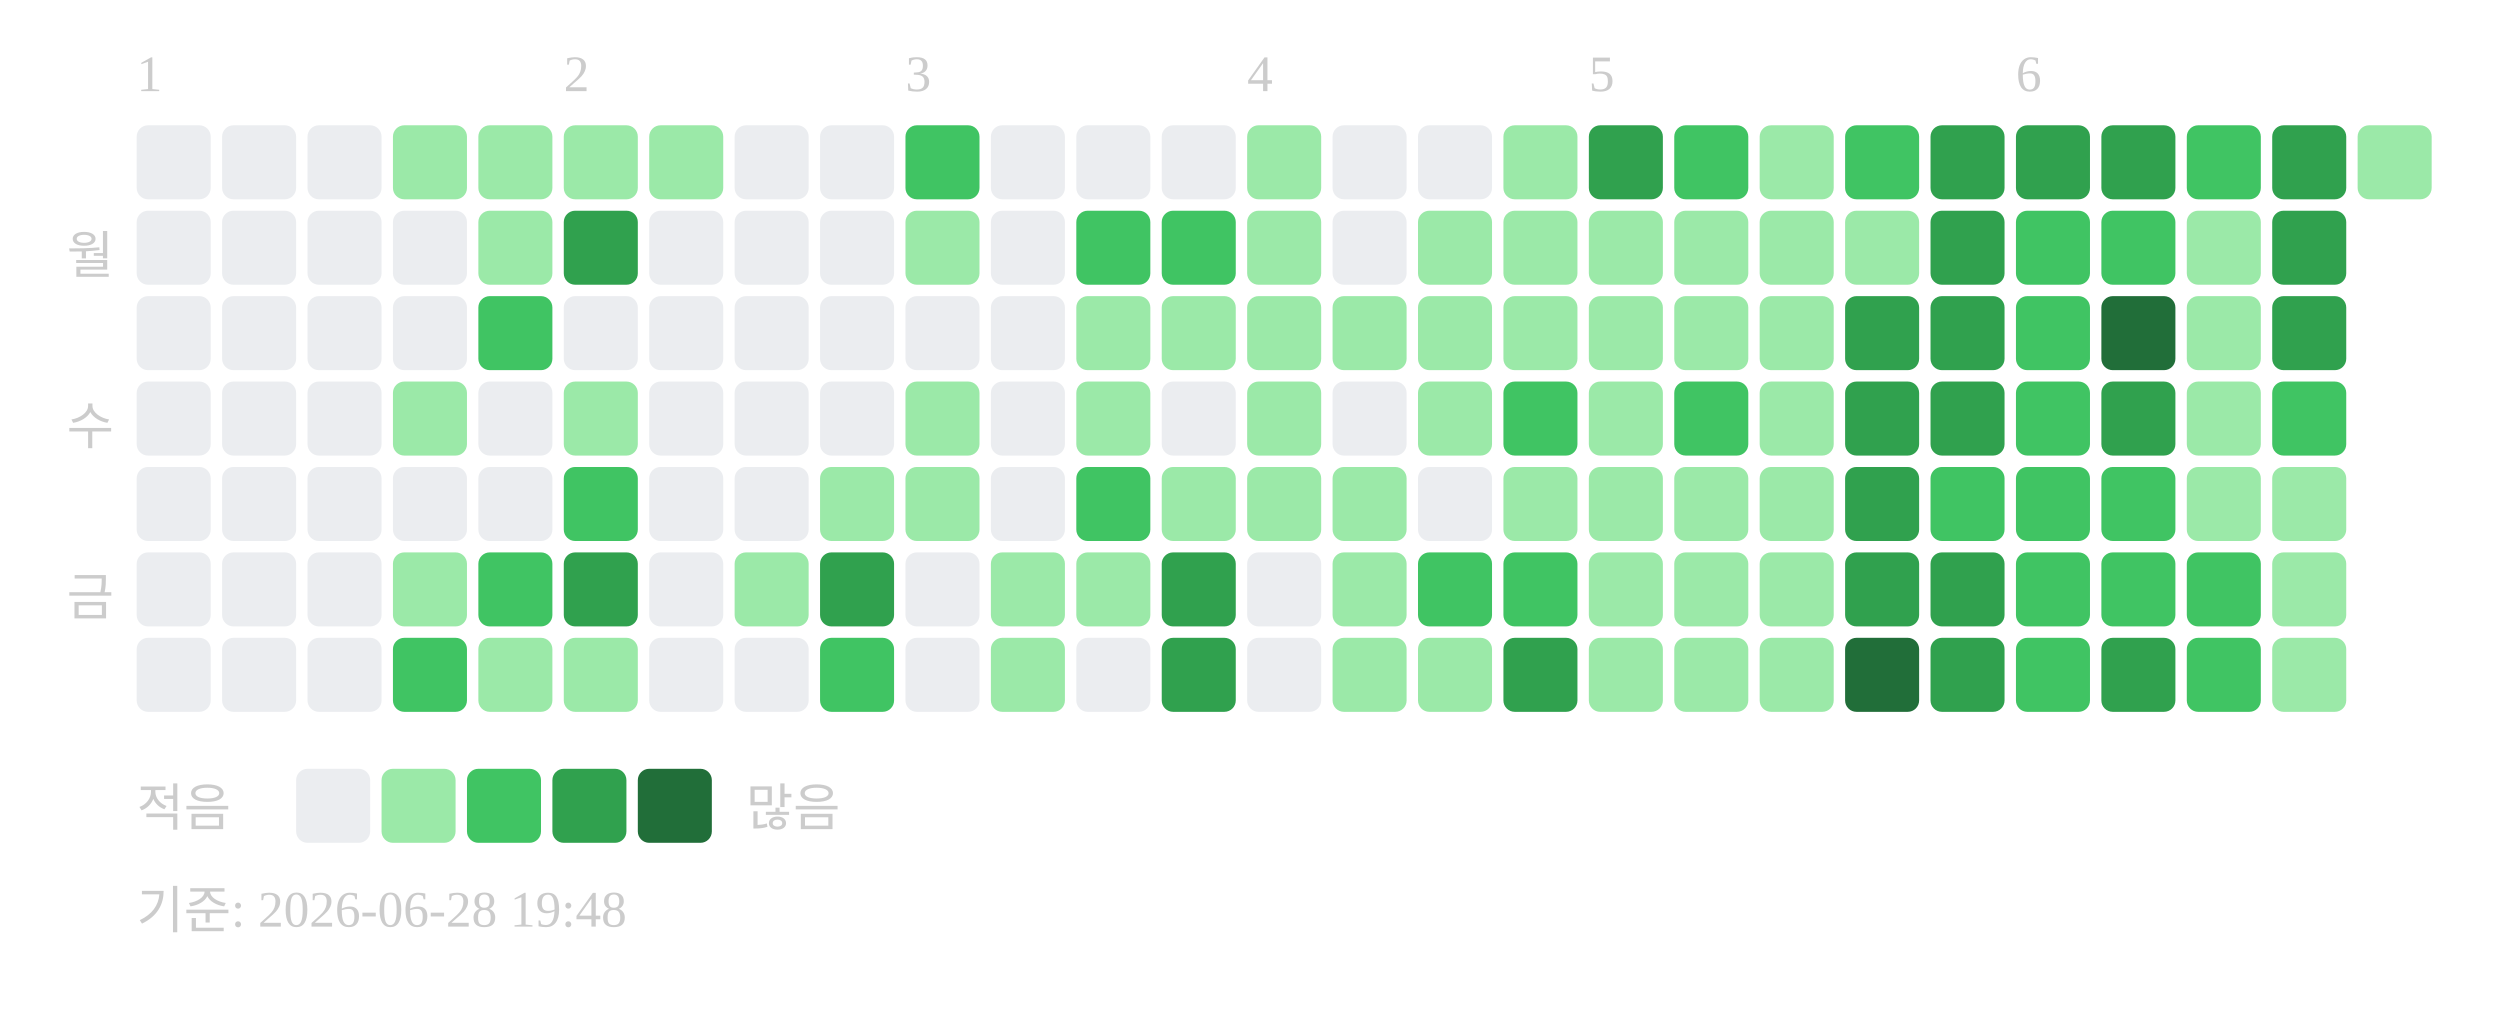
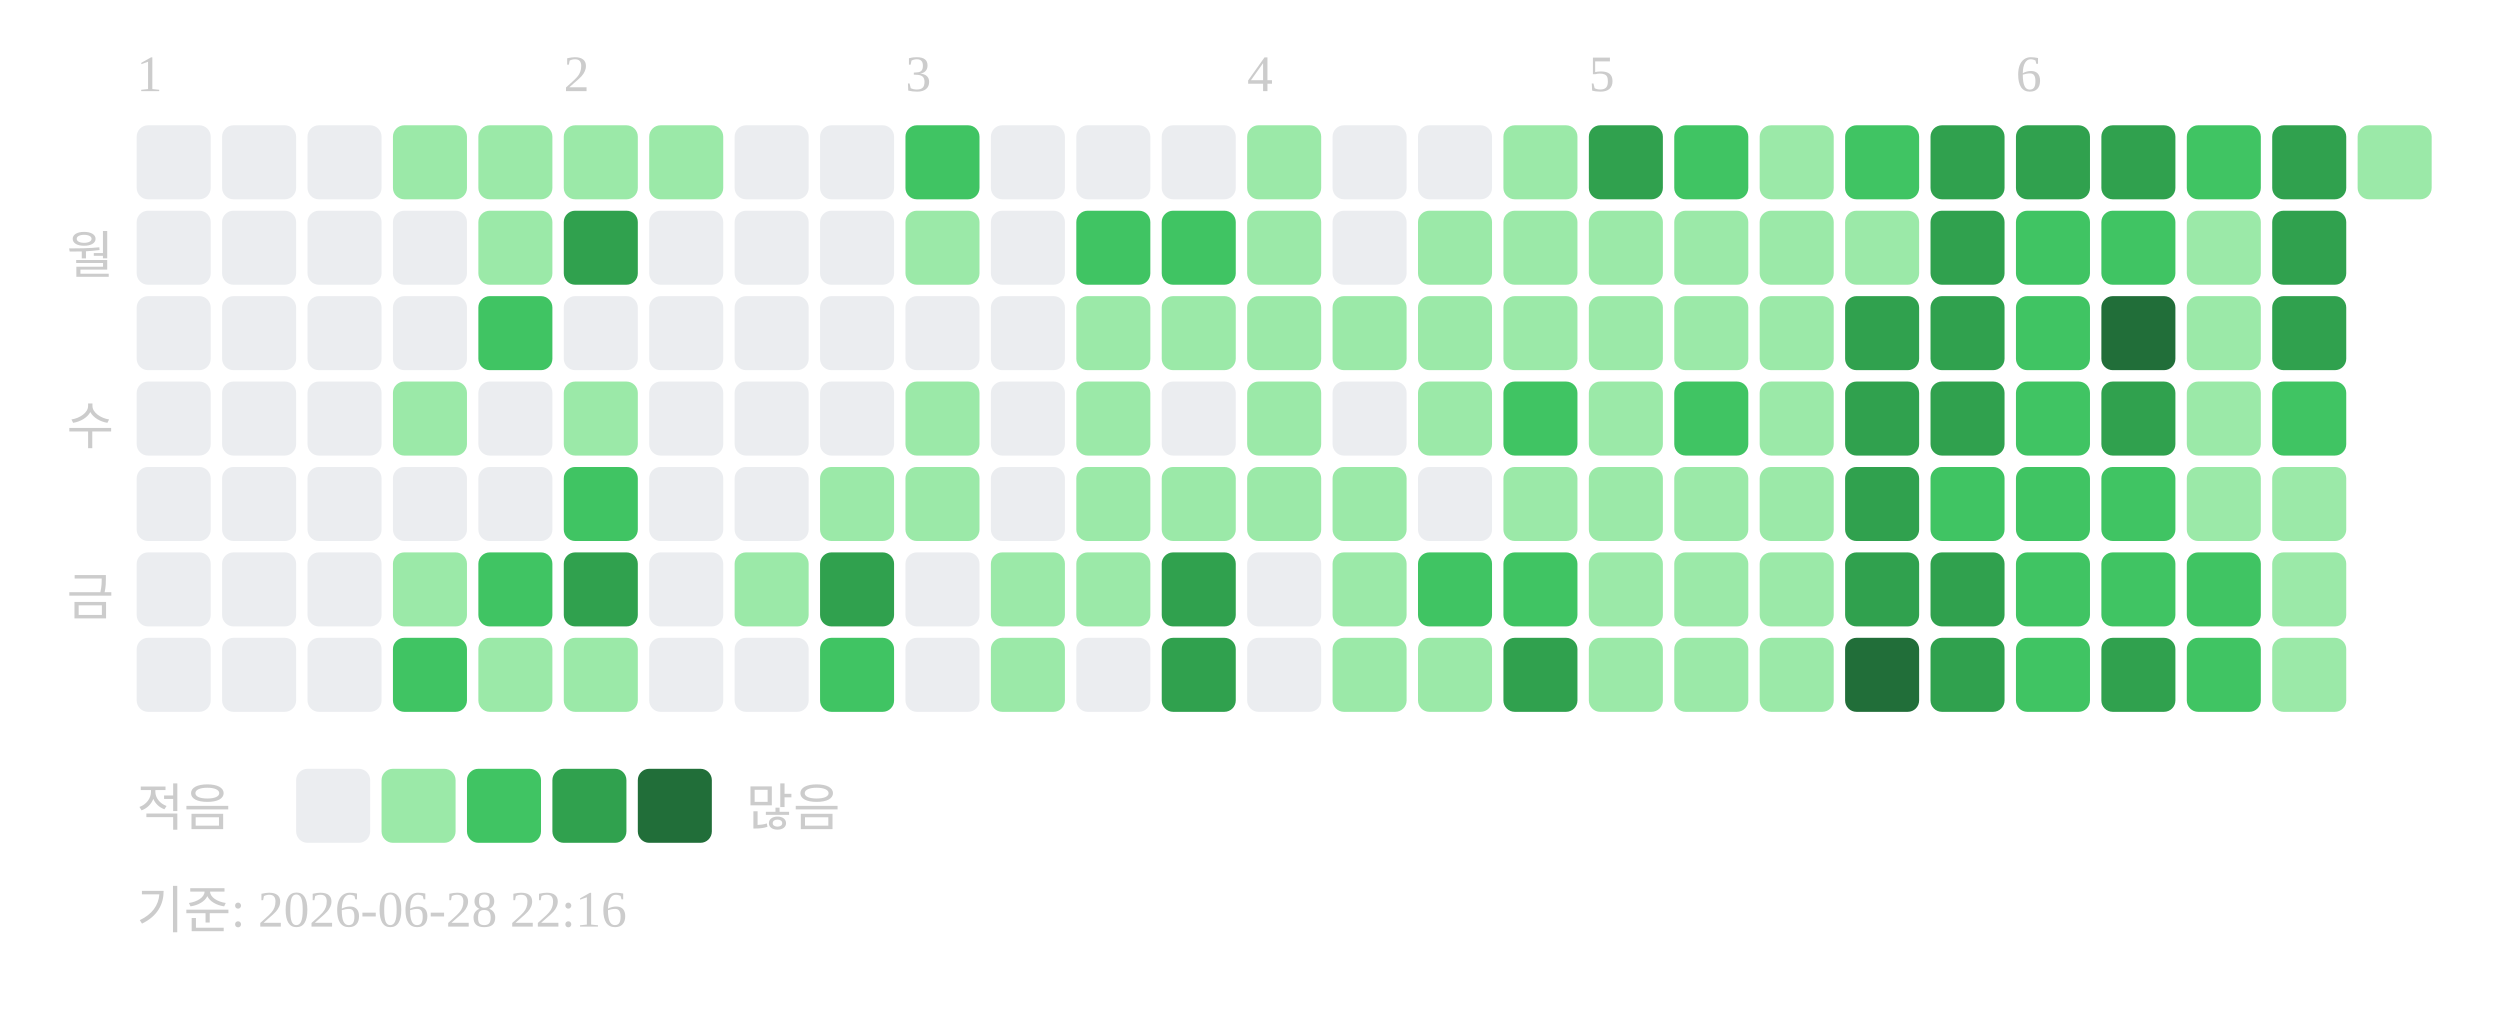
<svg xmlns="http://www.w3.org/2000/svg" width="439" height="181">
  <text x="24" y="16" font-size="9" fill="#cccccc">1</text>
  <text x="99" y="16" font-size="9" fill="#cccccc">2</text>
  <text x="159" y="16" font-size="9" fill="#cccccc">3</text>
  <text x="219" y="16" font-size="9" fill="#cccccc">4</text>
  <text x="279" y="16" font-size="9" fill="#cccccc">5</text>
  <text x="354" y="16" font-size="9" fill="#cccccc">6</text>
  <text x="20" y="48" text-anchor="end" font-size="9" fill="#cccccc">월</text>
  <text x="20" y="78" text-anchor="end" font-size="9" fill="#cccccc">수</text>
  <text x="20" y="108" text-anchor="end" font-size="9" fill="#cccccc">금</text>
  <rect x="24" y="22" width="13" height="13" rx="2" fill="#ebedf0" />
  <rect x="24" y="37" width="13" height="13" rx="2" fill="#ebedf0" />
  <rect x="24" y="52" width="13" height="13" rx="2" fill="#ebedf0" />
  <rect x="24" y="67" width="13" height="13" rx="2" fill="#ebedf0" />
  <rect x="24" y="82" width="13" height="13" rx="2" fill="#ebedf0" />
  <rect x="24" y="97" width="13" height="13" rx="2" fill="#ebedf0" />
  <rect x="24" y="112" width="13" height="13" rx="2" fill="#ebedf0" />
  <rect x="39" y="22" width="13" height="13" rx="2" fill="#ebedf0" />
  <rect x="39" y="37" width="13" height="13" rx="2" fill="#ebedf0" />
  <rect x="39" y="52" width="13" height="13" rx="2" fill="#ebedf0" />
  <rect x="39" y="67" width="13" height="13" rx="2" fill="#ebedf0" />
  <rect x="39" y="82" width="13" height="13" rx="2" fill="#ebedf0" />
  <rect x="39" y="97" width="13" height="13" rx="2" fill="#ebedf0" />
  <rect x="39" y="112" width="13" height="13" rx="2" fill="#ebedf0" />
  <rect x="54" y="22" width="13" height="13" rx="2" fill="#ebedf0" />
  <rect x="54" y="37" width="13" height="13" rx="2" fill="#ebedf0" />
  <rect x="54" y="52" width="13" height="13" rx="2" fill="#ebedf0" />
  <rect x="54" y="67" width="13" height="13" rx="2" fill="#ebedf0" />
  <rect x="54" y="82" width="13" height="13" rx="2" fill="#ebedf0" />
  <rect x="54" y="97" width="13" height="13" rx="2" fill="#ebedf0" />
  <rect x="54" y="112" width="13" height="13" rx="2" fill="#ebedf0" />
  <rect x="69" y="22" width="13" height="13" rx="2" fill="#9be9a8" />
  <rect x="69" y="37" width="13" height="13" rx="2" fill="#ebedf0" />
  <rect x="69" y="52" width="13" height="13" rx="2" fill="#ebedf0" />
  <rect x="69" y="67" width="13" height="13" rx="2" fill="#9be9a8" />
  <rect x="69" y="82" width="13" height="13" rx="2" fill="#ebedf0" />
  <rect x="69" y="97" width="13" height="13" rx="2" fill="#9be9a8" />
  <rect x="69" y="112" width="13" height="13" rx="2" fill="#40c463" />
  <rect x="84" y="22" width="13" height="13" rx="2" fill="#9be9a8" />
  <rect x="84" y="37" width="13" height="13" rx="2" fill="#9be9a8" />
  <rect x="84" y="52" width="13" height="13" rx="2" fill="#40c463" />
  <rect x="84" y="67" width="13" height="13" rx="2" fill="#ebedf0" />
  <rect x="84" y="82" width="13" height="13" rx="2" fill="#ebedf0" />
  <rect x="84" y="97" width="13" height="13" rx="2" fill="#40c463" />
  <rect x="84" y="112" width="13" height="13" rx="2" fill="#9be9a8" />
  <rect x="99" y="22" width="13" height="13" rx="2" fill="#9be9a8" />
  <rect x="99" y="37" width="13" height="13" rx="2" fill="#30a14e" />
  <rect x="99" y="52" width="13" height="13" rx="2" fill="#ebedf0" />
  <rect x="99" y="67" width="13" height="13" rx="2" fill="#9be9a8" />
  <rect x="99" y="82" width="13" height="13" rx="2" fill="#40c463" />
  <rect x="99" y="97" width="13" height="13" rx="2" fill="#30a14e" />
  <rect x="99" y="112" width="13" height="13" rx="2" fill="#9be9a8" />
  <rect x="114" y="22" width="13" height="13" rx="2" fill="#9be9a8" />
  <rect x="114" y="37" width="13" height="13" rx="2" fill="#ebedf0" />
  <rect x="114" y="52" width="13" height="13" rx="2" fill="#ebedf0" />
  <rect x="114" y="67" width="13" height="13" rx="2" fill="#ebedf0" />
  <rect x="114" y="82" width="13" height="13" rx="2" fill="#ebedf0" />
  <rect x="114" y="97" width="13" height="13" rx="2" fill="#ebedf0" />
  <rect x="114" y="112" width="13" height="13" rx="2" fill="#ebedf0" />
  <rect x="129" y="22" width="13" height="13" rx="2" fill="#ebedf0" />
  <rect x="129" y="37" width="13" height="13" rx="2" fill="#ebedf0" />
  <rect x="129" y="52" width="13" height="13" rx="2" fill="#ebedf0" />
  <rect x="129" y="67" width="13" height="13" rx="2" fill="#ebedf0" />
  <rect x="129" y="82" width="13" height="13" rx="2" fill="#ebedf0" />
  <rect x="129" y="97" width="13" height="13" rx="2" fill="#9be9a8" />
  <rect x="129" y="112" width="13" height="13" rx="2" fill="#ebedf0" />
  <rect x="144" y="22" width="13" height="13" rx="2" fill="#ebedf0" />
  <rect x="144" y="37" width="13" height="13" rx="2" fill="#ebedf0" />
  <rect x="144" y="52" width="13" height="13" rx="2" fill="#ebedf0" />
  <rect x="144" y="67" width="13" height="13" rx="2" fill="#ebedf0" />
  <rect x="144" y="82" width="13" height="13" rx="2" fill="#9be9a8" />
  <rect x="144" y="97" width="13" height="13" rx="2" fill="#30a14e" />
  <rect x="144" y="112" width="13" height="13" rx="2" fill="#40c463" />
  <rect x="159" y="22" width="13" height="13" rx="2" fill="#40c463" />
  <rect x="159" y="37" width="13" height="13" rx="2" fill="#9be9a8" />
  <rect x="159" y="52" width="13" height="13" rx="2" fill="#ebedf0" />
  <rect x="159" y="67" width="13" height="13" rx="2" fill="#9be9a8" />
  <rect x="159" y="82" width="13" height="13" rx="2" fill="#9be9a8" />
  <rect x="159" y="97" width="13" height="13" rx="2" fill="#ebedf0" />
  <rect x="159" y="112" width="13" height="13" rx="2" fill="#ebedf0" />
  <rect x="174" y="22" width="13" height="13" rx="2" fill="#ebedf0" />
  <rect x="174" y="37" width="13" height="13" rx="2" fill="#ebedf0" />
  <rect x="174" y="52" width="13" height="13" rx="2" fill="#ebedf0" />
  <rect x="174" y="67" width="13" height="13" rx="2" fill="#ebedf0" />
  <rect x="174" y="82" width="13" height="13" rx="2" fill="#ebedf0" />
  <rect x="174" y="97" width="13" height="13" rx="2" fill="#9be9a8" />
  <rect x="174" y="112" width="13" height="13" rx="2" fill="#9be9a8" />
  <rect x="189" y="22" width="13" height="13" rx="2" fill="#ebedf0" />
  <rect x="189" y="37" width="13" height="13" rx="2" fill="#40c463" />
  <rect x="189" y="52" width="13" height="13" rx="2" fill="#9be9a8" />
  <rect x="189" y="67" width="13" height="13" rx="2" fill="#9be9a8" />
-   <rect x="189" y="82" width="13" height="13" rx="2" fill="#40c463" />
+   <rect x="189" y="82" width="13" height="13" rx="2" fill="#9be9a8" />
  <rect x="189" y="97" width="13" height="13" rx="2" fill="#9be9a8" />
  <rect x="189" y="112" width="13" height="13" rx="2" fill="#ebedf0" />
  <rect x="204" y="22" width="13" height="13" rx="2" fill="#ebedf0" />
  <rect x="204" y="37" width="13" height="13" rx="2" fill="#40c463" />
  <rect x="204" y="52" width="13" height="13" rx="2" fill="#9be9a8" />
  <rect x="204" y="67" width="13" height="13" rx="2" fill="#ebedf0" />
  <rect x="204" y="82" width="13" height="13" rx="2" fill="#9be9a8" />
  <rect x="204" y="97" width="13" height="13" rx="2" fill="#30a14e" />
  <rect x="204" y="112" width="13" height="13" rx="2" fill="#30a14e" />
  <rect x="219" y="22" width="13" height="13" rx="2" fill="#9be9a8" />
  <rect x="219" y="37" width="13" height="13" rx="2" fill="#9be9a8" />
  <rect x="219" y="52" width="13" height="13" rx="2" fill="#9be9a8" />
  <rect x="219" y="67" width="13" height="13" rx="2" fill="#9be9a8" />
  <rect x="219" y="82" width="13" height="13" rx="2" fill="#9be9a8" />
  <rect x="219" y="97" width="13" height="13" rx="2" fill="#ebedf0" />
  <rect x="219" y="112" width="13" height="13" rx="2" fill="#ebedf0" />
  <rect x="234" y="22" width="13" height="13" rx="2" fill="#ebedf0" />
  <rect x="234" y="37" width="13" height="13" rx="2" fill="#ebedf0" />
  <rect x="234" y="52" width="13" height="13" rx="2" fill="#9be9a8" />
  <rect x="234" y="67" width="13" height="13" rx="2" fill="#ebedf0" />
  <rect x="234" y="82" width="13" height="13" rx="2" fill="#9be9a8" />
  <rect x="234" y="97" width="13" height="13" rx="2" fill="#9be9a8" />
  <rect x="234" y="112" width="13" height="13" rx="2" fill="#9be9a8" />
  <rect x="249" y="22" width="13" height="13" rx="2" fill="#ebedf0" />
  <rect x="249" y="37" width="13" height="13" rx="2" fill="#9be9a8" />
  <rect x="249" y="52" width="13" height="13" rx="2" fill="#9be9a8" />
  <rect x="249" y="67" width="13" height="13" rx="2" fill="#9be9a8" />
  <rect x="249" y="82" width="13" height="13" rx="2" fill="#ebedf0" />
  <rect x="249" y="97" width="13" height="13" rx="2" fill="#40c463" />
  <rect x="249" y="112" width="13" height="13" rx="2" fill="#9be9a8" />
  <rect x="264" y="22" width="13" height="13" rx="2" fill="#9be9a8" />
  <rect x="264" y="37" width="13" height="13" rx="2" fill="#9be9a8" />
  <rect x="264" y="52" width="13" height="13" rx="2" fill="#9be9a8" />
  <rect x="264" y="67" width="13" height="13" rx="2" fill="#40c463" />
  <rect x="264" y="82" width="13" height="13" rx="2" fill="#9be9a8" />
  <rect x="264" y="97" width="13" height="13" rx="2" fill="#40c463" />
  <rect x="264" y="112" width="13" height="13" rx="2" fill="#30a14e" />
  <rect x="279" y="22" width="13" height="13" rx="2" fill="#30a14e" />
  <rect x="279" y="37" width="13" height="13" rx="2" fill="#9be9a8" />
  <rect x="279" y="52" width="13" height="13" rx="2" fill="#9be9a8" />
  <rect x="279" y="67" width="13" height="13" rx="2" fill="#9be9a8" />
  <rect x="279" y="82" width="13" height="13" rx="2" fill="#9be9a8" />
  <rect x="279" y="97" width="13" height="13" rx="2" fill="#9be9a8" />
  <rect x="279" y="112" width="13" height="13" rx="2" fill="#9be9a8" />
  <rect x="294" y="22" width="13" height="13" rx="2" fill="#40c463" />
  <rect x="294" y="37" width="13" height="13" rx="2" fill="#9be9a8" />
  <rect x="294" y="52" width="13" height="13" rx="2" fill="#9be9a8" />
  <rect x="294" y="67" width="13" height="13" rx="2" fill="#40c463" />
  <rect x="294" y="82" width="13" height="13" rx="2" fill="#9be9a8" />
  <rect x="294" y="97" width="13" height="13" rx="2" fill="#9be9a8" />
  <rect x="294" y="112" width="13" height="13" rx="2" fill="#9be9a8" />
  <rect x="309" y="22" width="13" height="13" rx="2" fill="#9be9a8" />
  <rect x="309" y="37" width="13" height="13" rx="2" fill="#9be9a8" />
  <rect x="309" y="52" width="13" height="13" rx="2" fill="#9be9a8" />
  <rect x="309" y="67" width="13" height="13" rx="2" fill="#9be9a8" />
  <rect x="309" y="82" width="13" height="13" rx="2" fill="#9be9a8" />
  <rect x="309" y="97" width="13" height="13" rx="2" fill="#9be9a8" />
  <rect x="309" y="112" width="13" height="13" rx="2" fill="#9be9a8" />
  <rect x="324" y="22" width="13" height="13" rx="2" fill="#40c463" />
  <rect x="324" y="37" width="13" height="13" rx="2" fill="#9be9a8" />
  <rect x="324" y="52" width="13" height="13" rx="2" fill="#30a14e" />
  <rect x="324" y="67" width="13" height="13" rx="2" fill="#30a14e" />
  <rect x="324" y="82" width="13" height="13" rx="2" fill="#30a14e" />
  <rect x="324" y="97" width="13" height="13" rx="2" fill="#30a14e" />
  <rect x="324" y="112" width="13" height="13" rx="2" fill="#216e39" />
  <rect x="339" y="22" width="13" height="13" rx="2" fill="#30a14e" />
  <rect x="339" y="37" width="13" height="13" rx="2" fill="#30a14e" />
  <rect x="339" y="52" width="13" height="13" rx="2" fill="#30a14e" />
  <rect x="339" y="67" width="13" height="13" rx="2" fill="#30a14e" />
  <rect x="339" y="82" width="13" height="13" rx="2" fill="#40c463" />
  <rect x="339" y="97" width="13" height="13" rx="2" fill="#30a14e" />
  <rect x="339" y="112" width="13" height="13" rx="2" fill="#30a14e" />
  <rect x="354" y="22" width="13" height="13" rx="2" fill="#30a14e" />
  <rect x="354" y="37" width="13" height="13" rx="2" fill="#40c463" />
  <rect x="354" y="52" width="13" height="13" rx="2" fill="#40c463" />
  <rect x="354" y="67" width="13" height="13" rx="2" fill="#40c463" />
  <rect x="354" y="82" width="13" height="13" rx="2" fill="#40c463" />
  <rect x="354" y="97" width="13" height="13" rx="2" fill="#40c463" />
  <rect x="354" y="112" width="13" height="13" rx="2" fill="#40c463" />
  <rect x="369" y="22" width="13" height="13" rx="2" fill="#30a14e" />
  <rect x="369" y="37" width="13" height="13" rx="2" fill="#40c463" />
  <rect x="369" y="52" width="13" height="13" rx="2" fill="#216e39" />
  <rect x="369" y="67" width="13" height="13" rx="2" fill="#30a14e" />
  <rect x="369" y="82" width="13" height="13" rx="2" fill="#40c463" />
  <rect x="369" y="97" width="13" height="13" rx="2" fill="#40c463" />
  <rect x="369" y="112" width="13" height="13" rx="2" fill="#30a14e" />
  <rect x="384" y="22" width="13" height="13" rx="2" fill="#40c463" />
  <rect x="384" y="37" width="13" height="13" rx="2" fill="#9be9a8" />
  <rect x="384" y="52" width="13" height="13" rx="2" fill="#9be9a8" />
  <rect x="384" y="67" width="13" height="13" rx="2" fill="#9be9a8" />
  <rect x="384" y="82" width="13" height="13" rx="2" fill="#9be9a8" />
  <rect x="384" y="97" width="13" height="13" rx="2" fill="#40c463" />
  <rect x="384" y="112" width="13" height="13" rx="2" fill="#40c463" />
  <rect x="399" y="22" width="13" height="13" rx="2" fill="#30a14e" />
  <rect x="399" y="37" width="13" height="13" rx="2" fill="#30a14e" />
  <rect x="399" y="52" width="13" height="13" rx="2" fill="#30a14e" />
  <rect x="399" y="67" width="13" height="13" rx="2" fill="#40c463" />
  <rect x="399" y="82" width="13" height="13" rx="2" fill="#9be9a8" />
  <rect x="399" y="97" width="13" height="13" rx="2" fill="#9be9a8" />
  <rect x="399" y="112" width="13" height="13" rx="2" fill="#9be9a8" />
  <rect x="414" y="22" width="13" height="13" rx="2" fill="#9be9a8" />
  <text x="24" y="145" font-size="9" fill="#cccccc">적음</text>
  <rect x="52" y="135" width="13" height="13" rx="2" fill="#ebedf0" />
  <rect x="67" y="135" width="13" height="13" rx="2" fill="#9be9a8" />
  <rect x="82" y="135" width="13" height="13" rx="2" fill="#40c463" />
  <rect x="97" y="135" width="13" height="13" rx="2" fill="#30a14e" />
  <rect x="112" y="135" width="13" height="13" rx="2" fill="#216e39" />
  <text x="131" y="145" font-size="9" fill="#cccccc">많음</text>
-   <text x="24" y="163" font-size="9" fill="#cccccc">기준: 2026-06-28 19:48</text>
+   <text x="24" y="163" font-size="9" fill="#cccccc">기준: 2026-06-28 22:16</text>
</svg>
